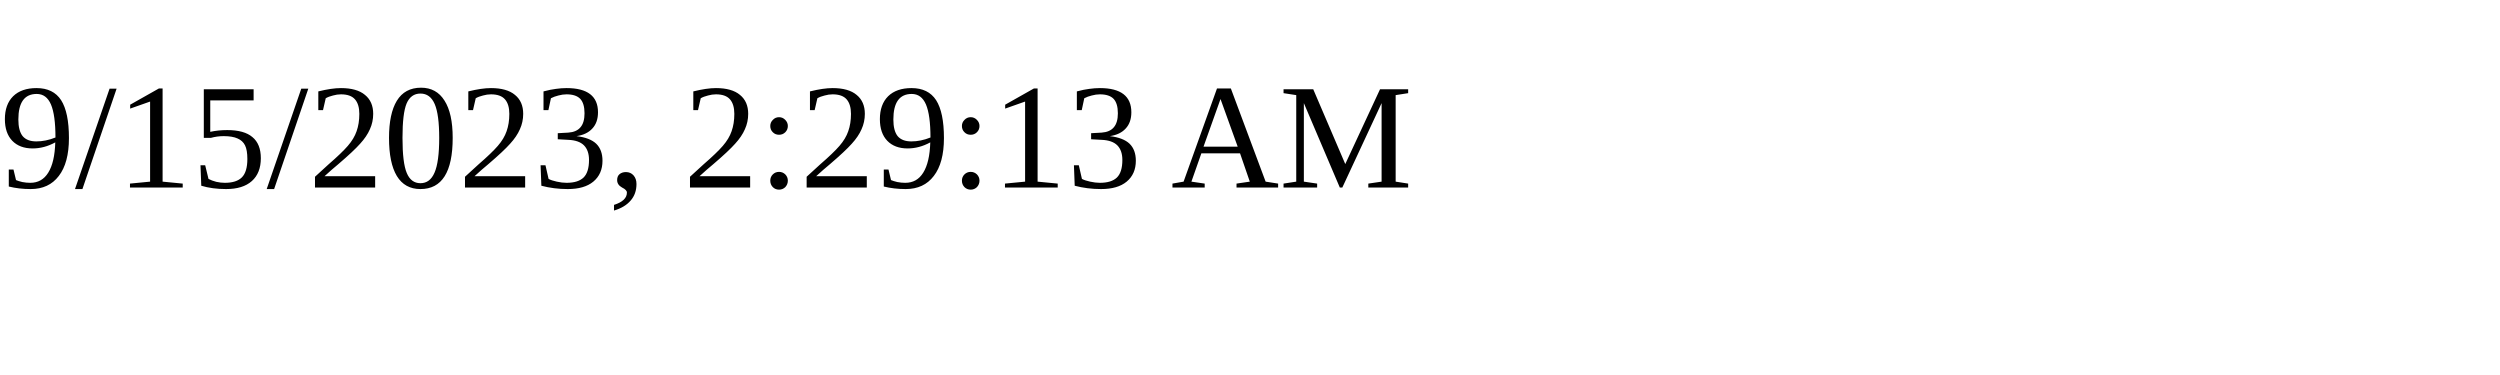
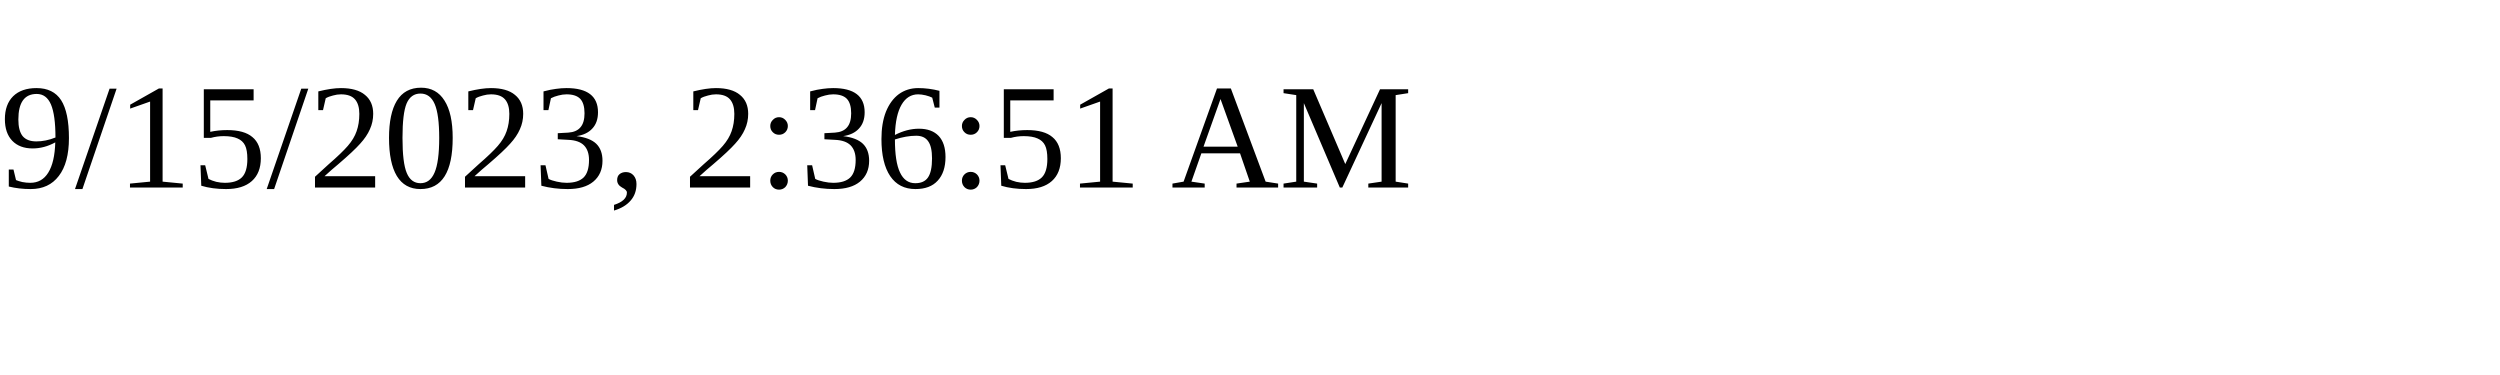
<svg xmlns="http://www.w3.org/2000/svg" height="30" width="200">
-   <text x="0" y="15">9/15/2023, 2:29:13 AM</text>
+   <text x="0" y="15">9/15/2023, 2:36:51 AM</text>
</svg>
